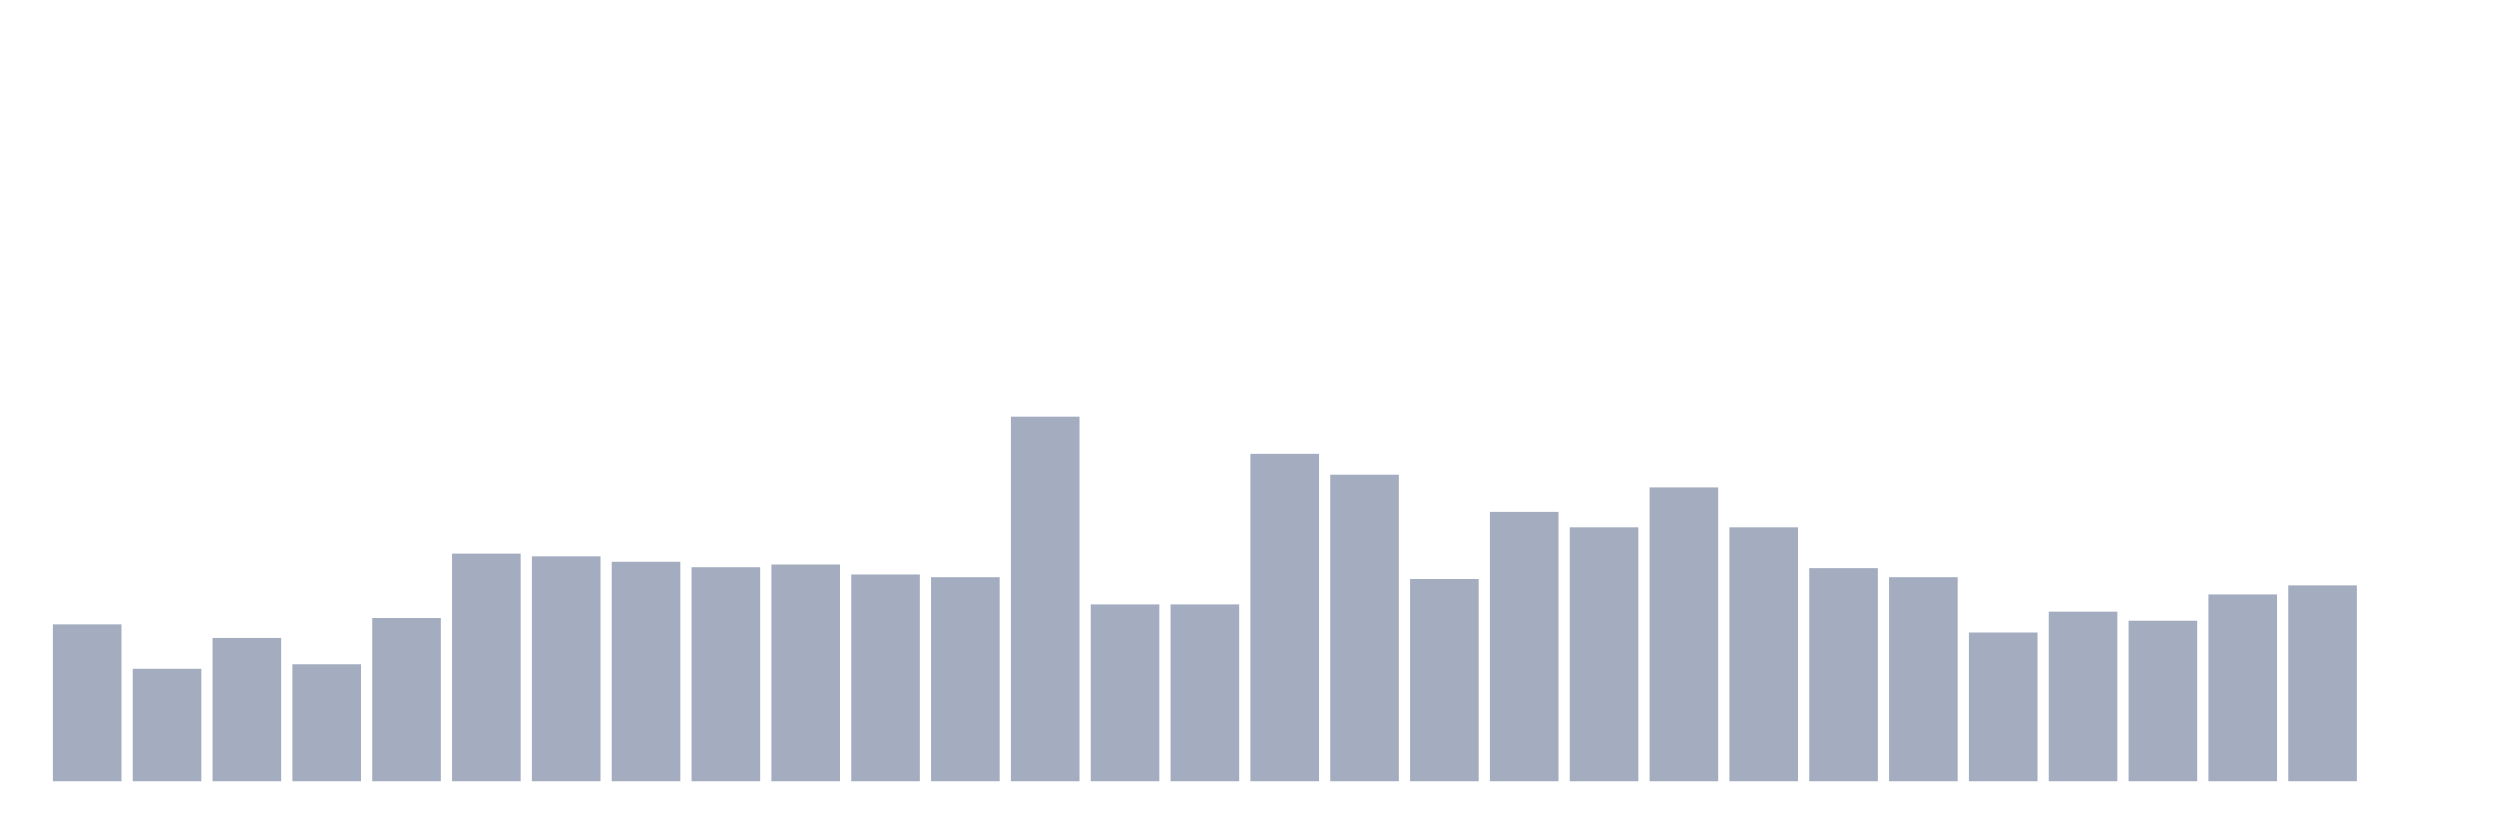
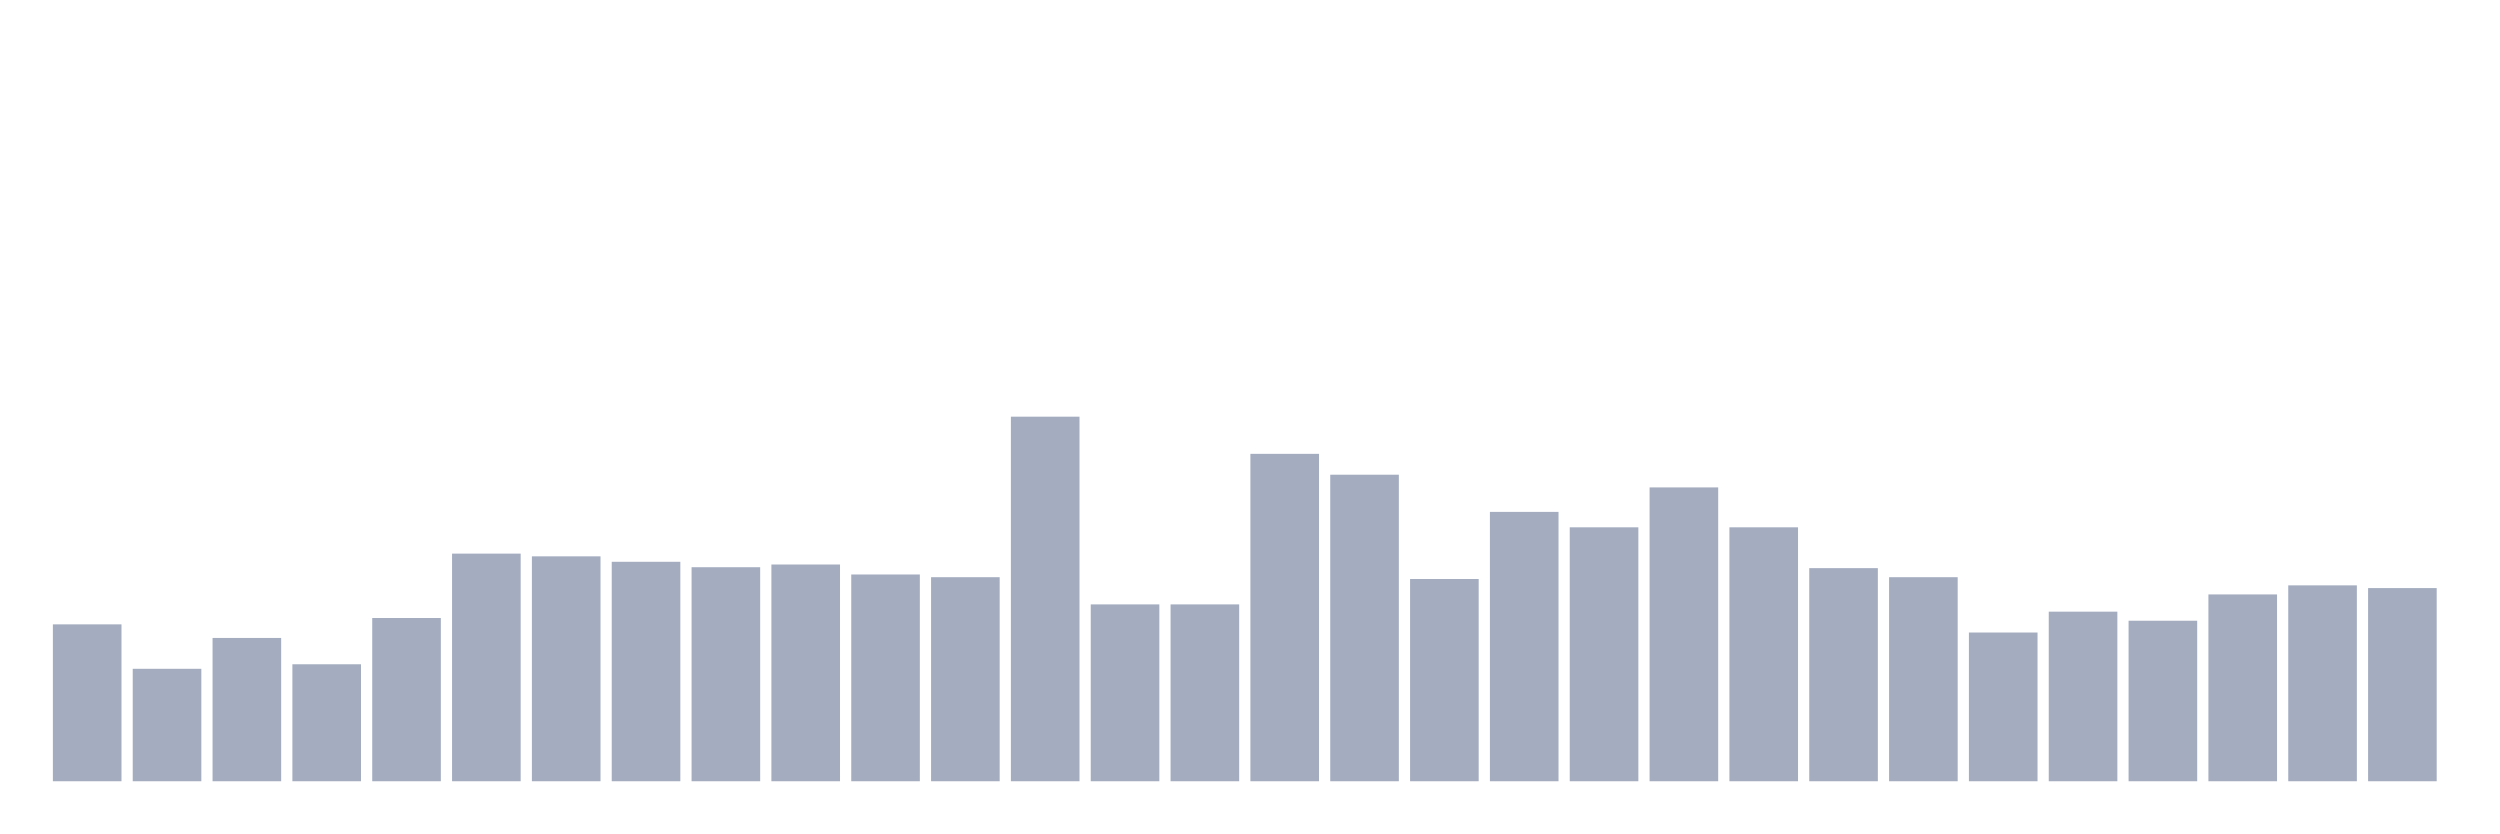
<svg xmlns="http://www.w3.org/2000/svg" viewBox="0 0 480 160">
  <g transform="translate(10,10)">
    <rect class="bar" x="0.153" width="13.175" y="109.876" height="30.124" fill="rgb(164,173,192)" />
    <rect class="bar" x="15.482" width="13.175" y="118.408" height="21.592" fill="rgb(164,173,192)" />
    <rect class="bar" x="30.81" width="13.175" y="112.488" height="27.512" fill="rgb(164,173,192)" />
    <rect class="bar" x="46.138" width="13.175" y="117.537" height="22.463" fill="rgb(164,173,192)" />
    <rect class="bar" x="61.466" width="13.175" y="108.657" height="31.343" fill="rgb(164,173,192)" />
    <rect class="bar" x="76.794" width="13.175" y="96.294" height="43.706" fill="rgb(164,173,192)" />
    <rect class="bar" x="92.123" width="13.175" y="96.816" height="43.184" fill="rgb(164,173,192)" />
    <rect class="bar" x="107.451" width="13.175" y="97.861" height="42.139" fill="rgb(164,173,192)" />
    <rect class="bar" x="122.779" width="13.175" y="98.905" height="41.095" fill="rgb(164,173,192)" />
    <rect class="bar" x="138.107" width="13.175" y="98.383" height="41.617" fill="rgb(164,173,192)" />
    <rect class="bar" x="153.436" width="13.175" y="100.299" height="39.701" fill="rgb(164,173,192)" />
    <rect class="bar" x="168.764" width="13.175" y="100.821" height="39.179" fill="rgb(164,173,192)" />
    <rect class="bar" x="184.092" width="13.175" y="70" height="70" fill="rgb(164,173,192)" />
    <rect class="bar" x="199.42" width="13.175" y="106.045" height="33.955" fill="rgb(164,173,192)" />
    <rect class="bar" x="214.748" width="13.175" y="106.045" height="33.955" fill="rgb(164,173,192)" />
    <rect class="bar" x="230.077" width="13.175" y="77.139" height="62.861" fill="rgb(164,173,192)" />
    <rect class="bar" x="245.405" width="13.175" y="81.144" height="58.856" fill="rgb(164,173,192)" />
    <rect class="bar" x="260.733" width="13.175" y="101.169" height="38.831" fill="rgb(164,173,192)" />
    <rect class="bar" x="276.061" width="13.175" y="88.284" height="51.716" fill="rgb(164,173,192)" />
    <rect class="bar" x="291.39" width="13.175" y="91.244" height="48.756" fill="rgb(164,173,192)" />
    <rect class="bar" x="306.718" width="13.175" y="83.582" height="56.418" fill="rgb(164,173,192)" />
    <rect class="bar" x="322.046" width="13.175" y="91.244" height="48.756" fill="rgb(164,173,192)" />
    <rect class="bar" x="337.374" width="13.175" y="99.08" height="40.92" fill="rgb(164,173,192)" />
    <rect class="bar" x="352.702" width="13.175" y="100.821" height="39.179" fill="rgb(164,173,192)" />
    <rect class="bar" x="368.031" width="13.175" y="111.443" height="28.557" fill="rgb(164,173,192)" />
    <rect class="bar" x="383.359" width="13.175" y="107.438" height="32.562" fill="rgb(164,173,192)" />
    <rect class="bar" x="398.687" width="13.175" y="109.179" height="30.821" fill="rgb(164,173,192)" />
    <rect class="bar" x="414.015" width="13.175" y="104.129" height="35.871" fill="rgb(164,173,192)" />
    <rect class="bar" x="429.344" width="13.175" y="102.388" height="37.612" fill="rgb(164,173,192)" />
-     <rect class="bar" x="444.672" width="13.175" y="140" height="0" fill="rgb(164,173,192)" />
+     <rect class="bar" x="444.672" width="13.175" y="102.91" height="37.09" fill="rgb(164,173,192)" />
  </g>
</svg>
